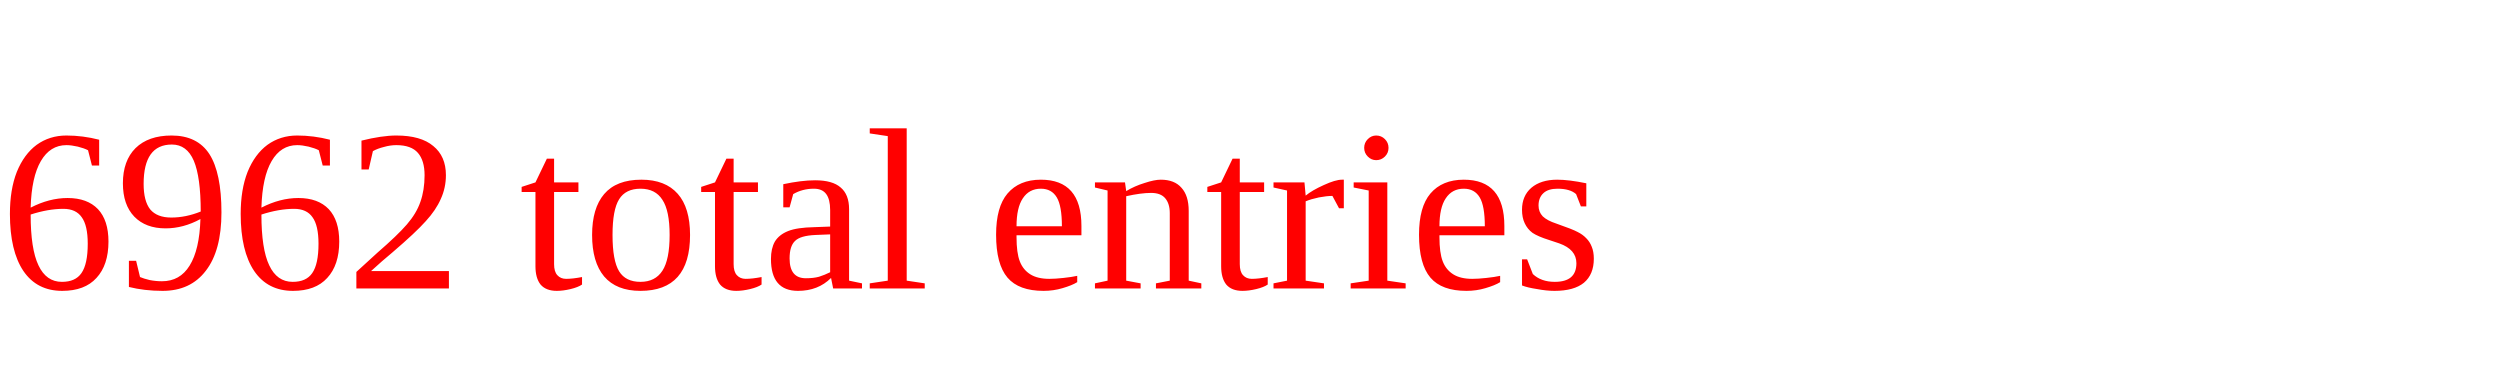
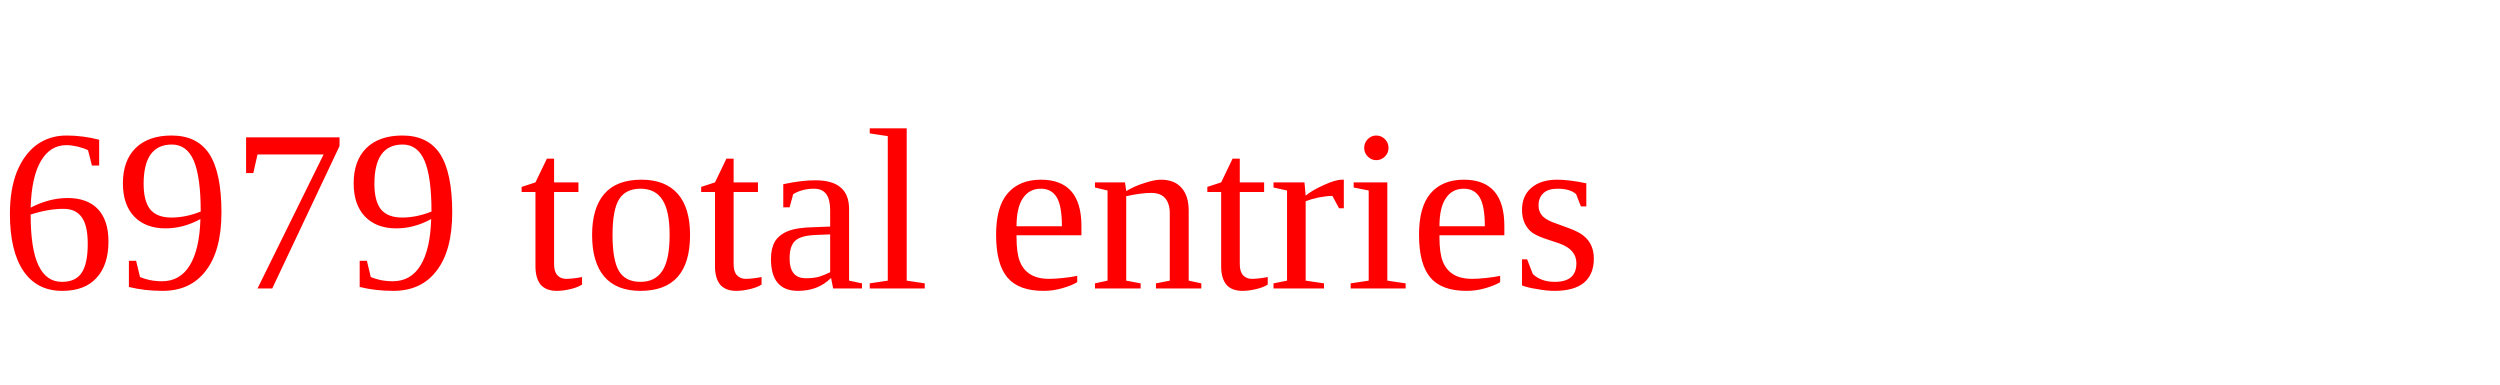
<svg xmlns="http://www.w3.org/2000/svg" height="20" width="130" version="1.1">
-   <text x="0" y="15" fill="red">6962 total entries</text>
+   <text x="0" y="15" fill="red">6979 total entries</text>
</svg>
